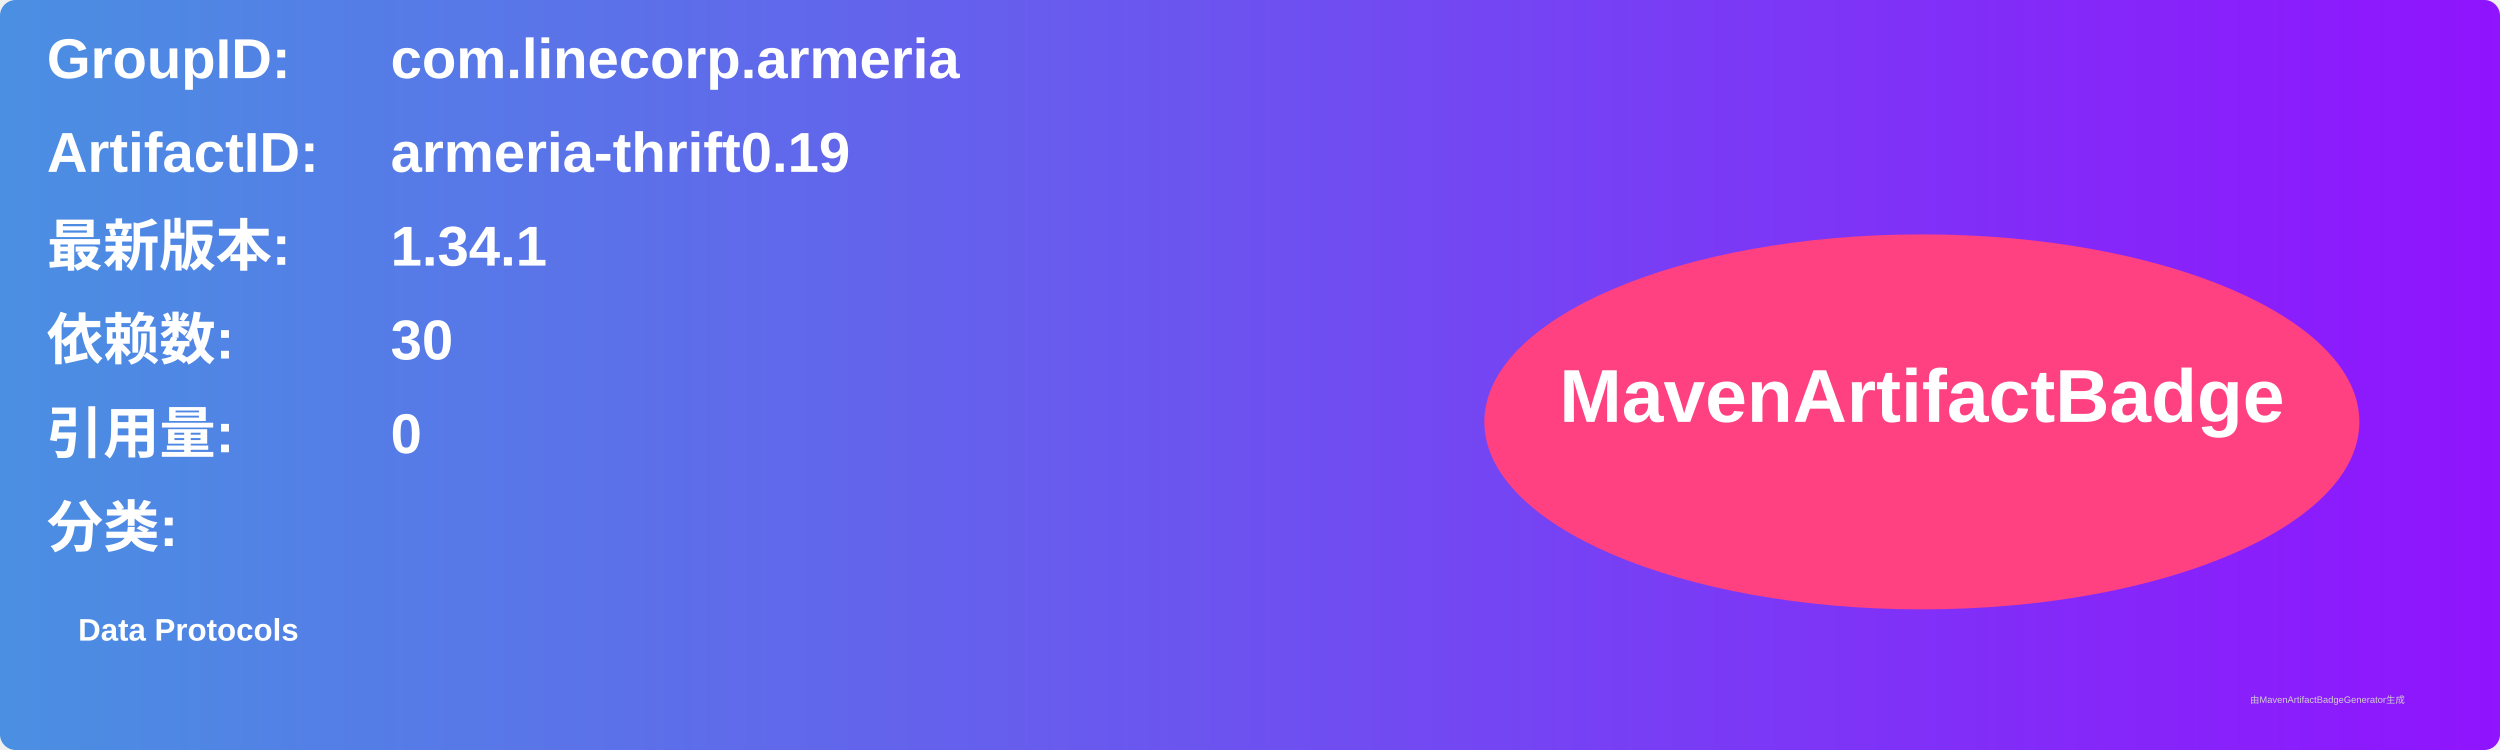
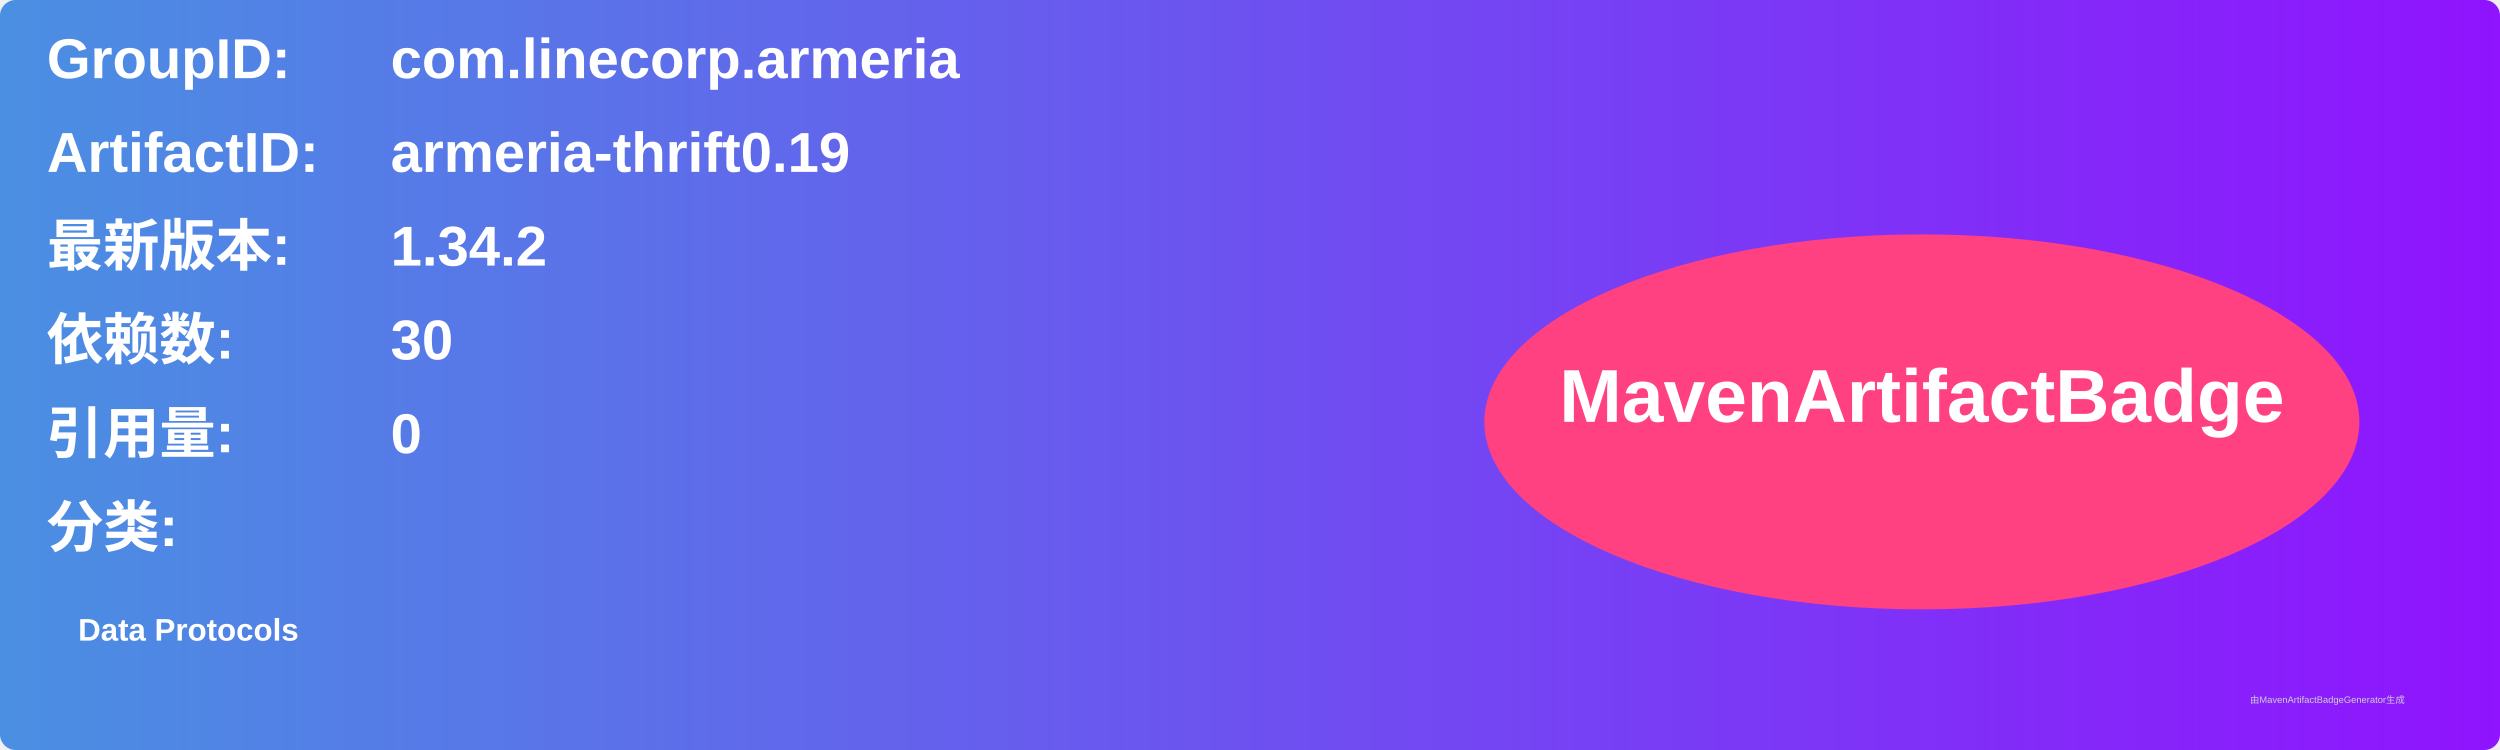
<svg xmlns="http://www.w3.org/2000/svg" width="800" height="240" viewBox="0 0 800 240">
  <linearGradient id="grad" x1="0%" y1="0%" x2="100%" y2="0%">
    <stop offset="0%" stop-color="#4a90e2" />
    <stop offset="100%" stop-color="#9013fe" />
  </linearGradient>
  <rect width="100%" height="100%" rx="5" ry="5" fill="url(#grad)" />
  <g transform="translate(15, 15)">
    <text x="0" y="10" font-family="Arial" font-size="18" fill="white" font-weight="bold" width="260">GroupID:</text>
    <text x="110" y="10" font-family="Arial" font-size="18" fill="white" font-weight="bold" width="460">com.linecorp.armeria</text>
    <text x="0" y="40" font-family="Arial" font-size="18" fill="white" font-weight="bold" width="260">ArtifactID:</text>
    <text x="110" y="40" font-family="Arial" font-size="18" fill="white" font-weight="bold" width="460">armeria-thrift0.19</text>
    <text x="0" y="70" font-family="Arial" font-size="18" fill="white" font-weight="bold">最新版本:</text>
    <text x="110" y="70" font-family="Arial" font-size="18" fill="white" font-weight="bold">
-       <tspan font-weight="bold">1.34.1</tspan>
+       <tspan font-weight="bold">1.34.2</tspan>
    </text>
    <text x="0" y="100" font-family="Arial" font-size="18" fill="white" font-weight="bold">依赖数: </text>
    <text x="110" y="100" font-family="Arial" font-size="18" fill="white">
      <tspan font-weight="bold">30</tspan>
    </text>
    <text x="0" y="130" font-family="Arial" font-size="18" fill="white" font-weight="bold">引用量: </text>
    <text x="110" y="130" font-family="Arial" font-size="18" fill="white">
      <tspan font-weight="bold">0</tspan>
    </text>
    <text x="0" y="160" font-family="Arial" font-size="18" fill="white" font-weight="bold">分类:</text>
    <text x="10" y="190" font-family="Arial" font-size="10" fill="white">
      <tspan font-weight="bold">Data Protocols</tspan>
    </text>
    <ellipse cx="600" cy="120" rx="140" ry="60" fill="#ff4081" />
    <text x="600" y="120" text-anchor="middle" font-family="Arial" font-size="24" fill="white" font-weight="bold">MavenArtifactBadge</text>
  </g>
  <text x="720" y="225" font-family="Arial" font-size="3" fill="#d0d0d0">由MavenArtifactBadgeGenerator生成</text>
</svg>
